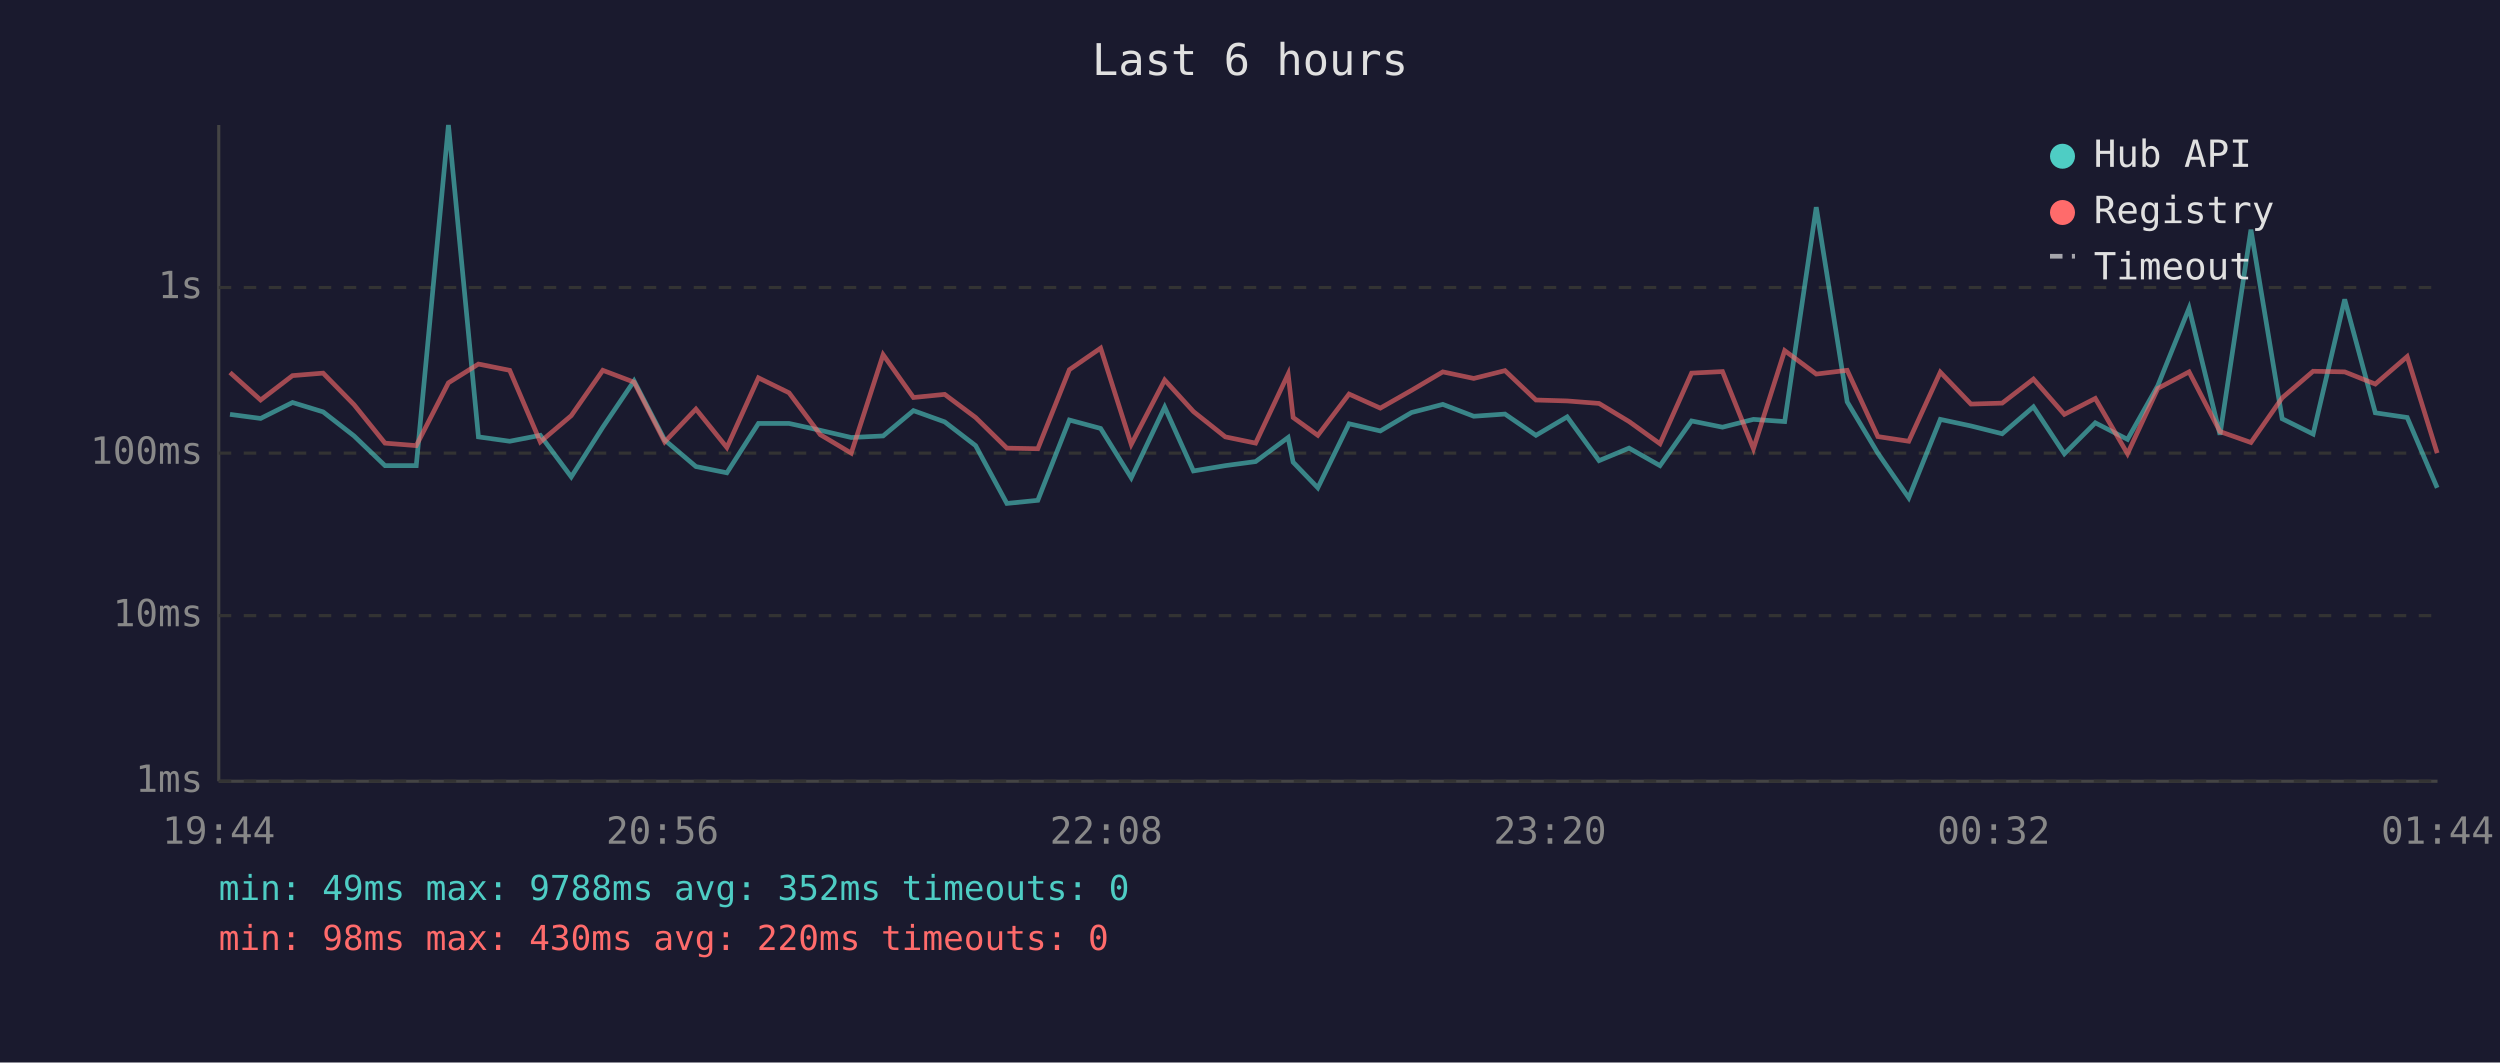
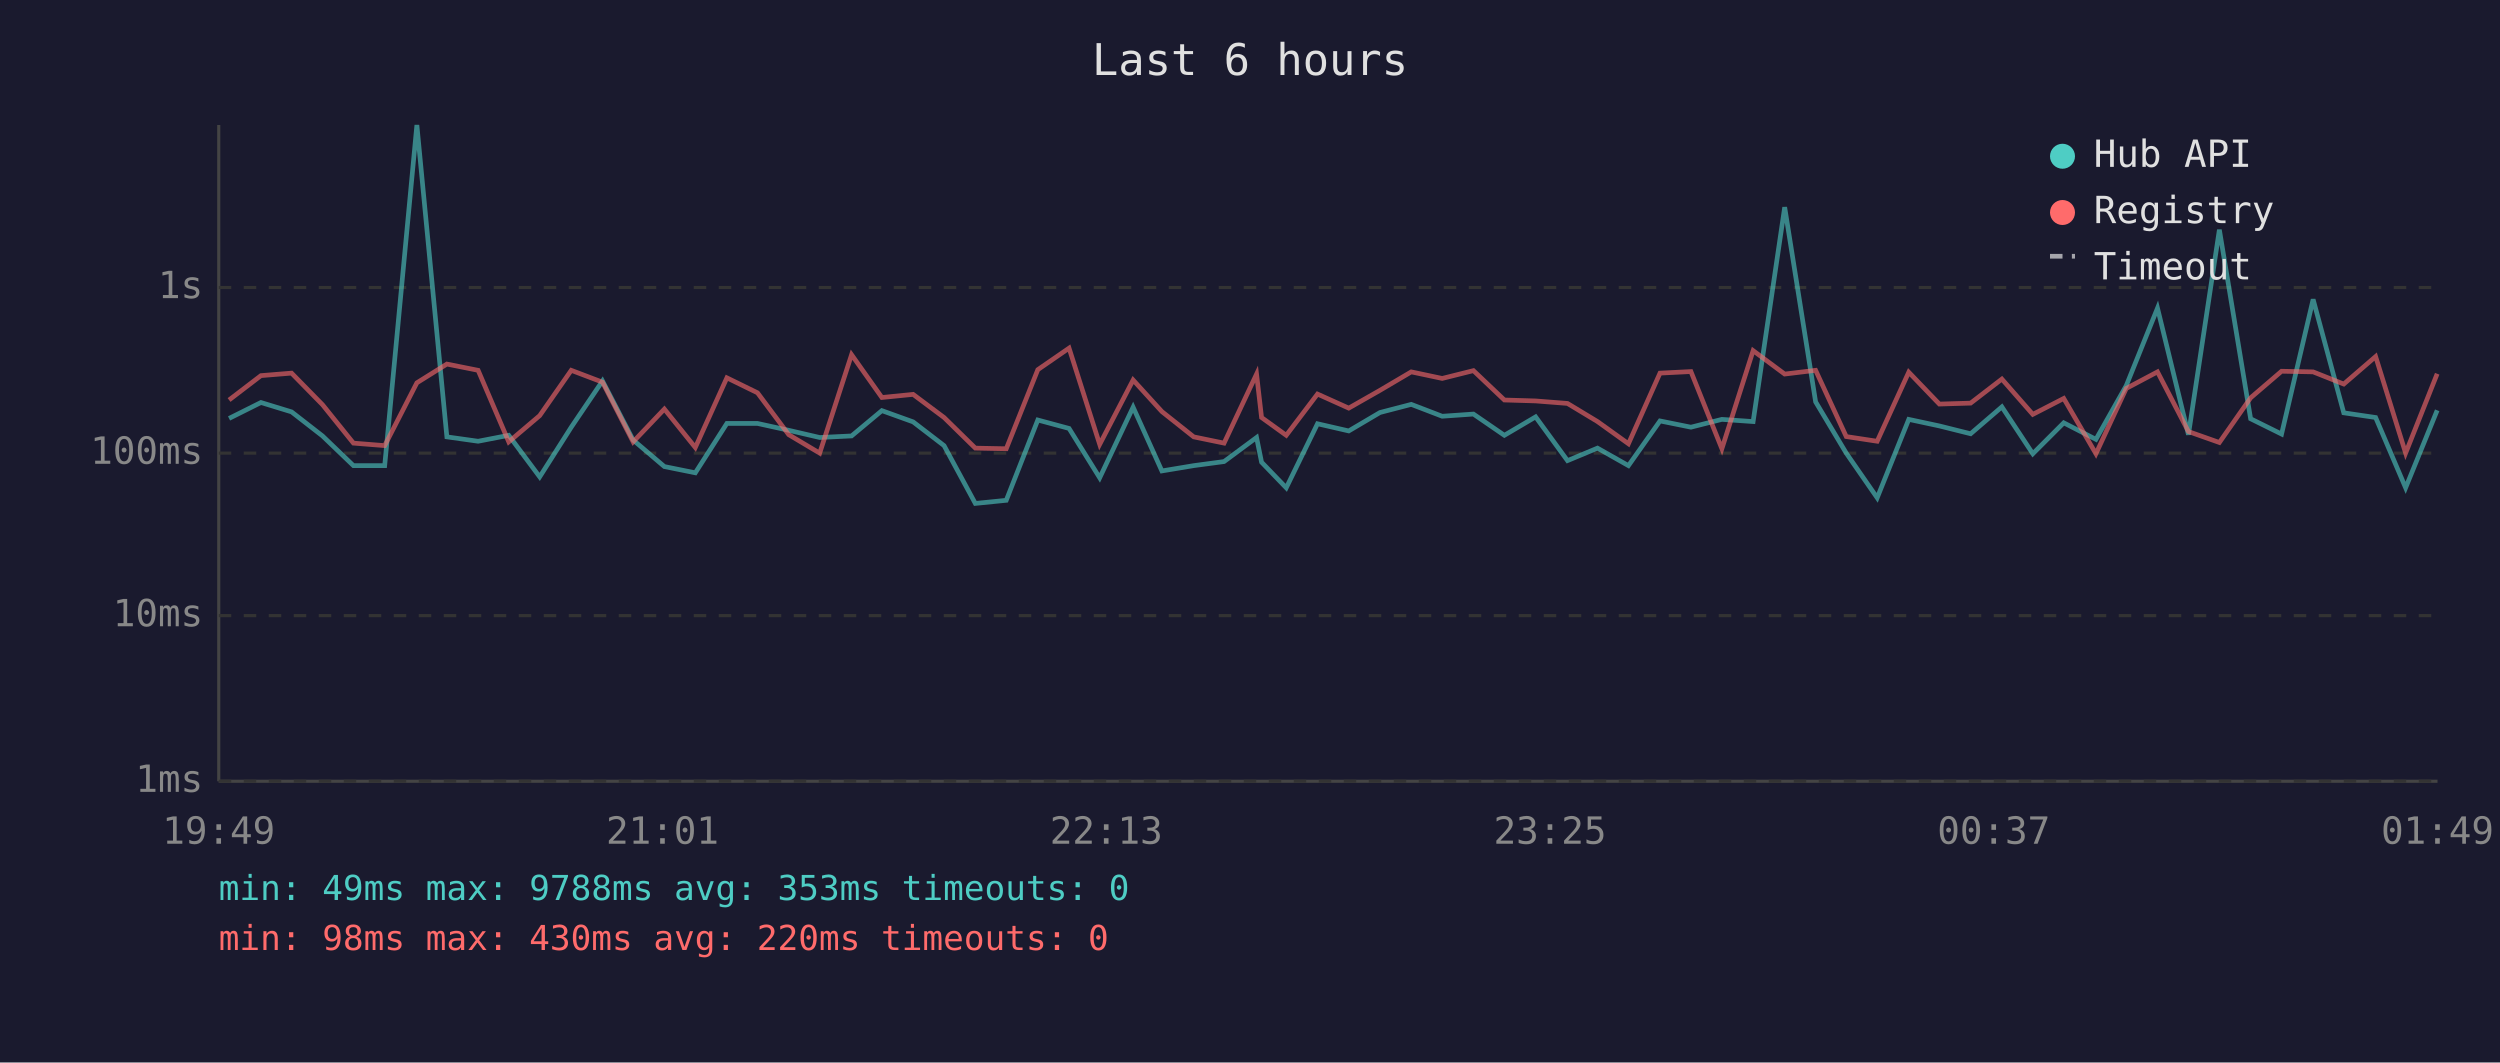
<svg xmlns="http://www.w3.org/2000/svg" viewBox="0 0 800 340" font-family="monospace" font-size="12">
  <rect width="800" height="340" fill="#1a1a2e" />
  <text x="400" y="24" fill="#e0e0e0" font-size="14" text-anchor="middle">Last 6 hours</text>
  <line x1="70" y1="40" x2="70" y2="250" stroke="#444" stroke-width="1" />
  <line x1="70" y1="250" x2="780" y2="250" stroke="#444" stroke-width="1" />
  <line x1="70" y1="250" x2="780" y2="250" stroke="#333" stroke-width="1" stroke-dasharray="4" />
  <text x="65" y="250" fill="#888" text-anchor="end" dominant-baseline="middle">1ms</text>
  <line x1="70" y1="197" x2="780" y2="197" stroke="#333" stroke-width="1" stroke-dasharray="4" />
  <text x="65" y="197" fill="#888" text-anchor="end" dominant-baseline="middle">10ms</text>
  <line x1="70" y1="145" x2="780" y2="145" stroke="#333" stroke-width="1" stroke-dasharray="4" />
  <text x="65" y="145" fill="#888" text-anchor="end" dominant-baseline="middle">100ms</text>
  <line x1="70" y1="92" x2="780" y2="92" stroke="#333" stroke-width="1" stroke-dasharray="4" />
  <text x="65" y="92" fill="#888" text-anchor="end" dominant-baseline="middle">1s</text>
-   <text x="70" y="270" fill="#888" text-anchor="middle">19:44</text>
-   <text x="212" y="270" fill="#888" text-anchor="middle">20:56</text>
-   <text x="354" y="270" fill="#888" text-anchor="middle">22:08</text>
-   <text x="496" y="270" fill="#888" text-anchor="middle">23:20</text>
-   <text x="638" y="270" fill="#888" text-anchor="middle">00:32</text>
-   <text x="780" y="270" fill="#888" text-anchor="middle">01:44</text>
-   <polyline points="73.6,132.6 83.4,133.9 93.6,128.8 103.4,131.8 113.3,139.5 123.2,149.0 133.2,149.0 143.5,40.0 153.1,139.8 163.1,141.2 172.9,139.3 182.8,152.6 192.9,136.7 202.9,121.9 212.7,140.8 222.7,149.3 232.6,151.3 242.7,135.5 252.5,135.5 262.5,137.7 272.4,140.0 282.6,139.5 292.3,131.4 302.3,135.0 312.2,142.6 322.2,161.1 332.1,160.1 342.2,134.4 352.2,137.1 362.0,152.9 372.7,130.3 381.9,150.7 392.1,149.0 401.8,147.7 412.2,140.0 413.8,147.9 421.7,156.1 431.7,135.6 441.7,137.9 451.7,132.0 461.7,129.4 471.6,133.2 481.6,132.5 491.5,139.3 501.5,133.4 511.7,147.4 521.3,143.4 531.2,149.0 541.3,134.7 551.2,136.7 561.1,134.2 571.1,134.9 581.2,66.3 591.1,128.6 600.9,145.0 610.8,159.3 620.9,134.2 630.7,136.3 640.7,138.8 650.7,130.2 660.6,145.2 670.5,135.3 680.8,140.6 690.5,123.4 700.5,98.6 710.4,139.1 720.3,73.5 730.3,134.0 740.2,138.9 750.3,95.8 760.1,132.1 770.3,133.6 779.9,156.1" fill="none" stroke="#4ecdc4" stroke-width="1.5" opacity="0.6" />
-   <polyline points="73.6,119.2 83.4,128.0 93.6,120.2 103.4,119.4 113.3,129.5 123.2,141.8 133.2,142.6 143.5,122.5 153.1,116.5 163.1,118.5 172.9,141.4 182.8,133.0 192.9,118.5 202.9,122.3 212.7,141.4 222.7,130.9 232.6,143.2 242.7,120.9 252.5,125.7 262.5,139.1 272.4,145.0 282.6,113.5 292.3,127.2 302.3,126.2 312.2,133.6 322.2,143.4 332.1,143.6 342.2,118.3 352.2,111.4 362.0,142.2 372.7,121.6 381.9,131.7 392.1,139.8 401.8,141.8 412.2,119.7 413.8,133.6 421.7,139.3 431.7,126.1 441.7,130.6 451.7,124.9 461.7,119.0 471.6,121.1 481.6,118.6 491.5,128.0 501.5,128.3 511.7,129.1 521.3,134.9 531.2,142.0 541.3,119.4 551.2,118.9 561.1,143.6 571.1,112.2 581.2,119.7 591.1,118.5 600.9,139.7 610.8,141.2 620.9,119.1 630.7,129.3 640.7,129.0 650.7,121.3 660.6,132.6 670.5,127.5 680.8,145.2 690.5,124.3 700.5,119.0 710.4,138.1 720.3,141.6 730.3,127.3 740.2,118.8 750.3,119.0 760.1,122.9 770.3,114.1 779.9,145.0" fill="none" stroke="#ff6b6b" stroke-width="1.5" opacity="0.6" />
+   <text x="70" y="270" fill="#888" text-anchor="middle">19:49</text>
+   <text x="212" y="270" fill="#888" text-anchor="middle">21:01</text>
+   <text x="354" y="270" fill="#888" text-anchor="middle">22:13</text>
+   <text x="496" y="270" fill="#888" text-anchor="middle">23:25</text>
+   <text x="638" y="270" fill="#888" text-anchor="middle">00:37</text>
+   <text x="780" y="270" fill="#888" text-anchor="middle">01:49</text>
+   <polyline points="73.3,133.9 83.5,128.8 93.3,131.8 103.2,139.5 113.1,149.0 123.1,149.0 133.4,40.0 143.0,139.8 153.0,141.2 162.8,139.3 172.7,152.6 182.8,136.7 192.8,121.9 202.6,140.8 212.6,149.3 222.5,151.3 232.6,135.5 242.4,135.5 252.4,137.7 262.3,140.0 272.5,139.5 282.2,131.4 292.2,135.0 302.1,142.6 312.1,161.1 322.0,160.1 332.1,134.4 342.1,137.1 351.9,152.9 362.6,130.3 371.8,150.7 382.0,149.0 391.7,147.7 402.1,140.0 403.7,147.9 411.6,156.1 421.6,135.6 431.6,137.9 441.6,132.0 451.6,129.4 461.5,133.2 471.5,132.5 481.4,139.3 491.4,133.4 501.6,147.4 511.2,143.4 521.1,149.0 531.2,134.7 541.1,136.7 551.0,134.2 561.0,134.9 571.1,66.3 581.0,128.6 590.8,145.0 600.7,159.3 610.8,134.2 620.6,136.3 630.6,138.8 640.6,130.2 650.5,145.2 660.4,135.3 670.7,140.6 680.4,123.4 690.4,98.6 700.3,139.1 710.2,73.5 720.2,134.0 730.1,138.9 740.2,95.8 750.0,132.1 760.2,133.6 769.8,156.1 779.9,131.3" fill="none" stroke="#4ecdc4" stroke-width="1.5" opacity="0.6" />
+   <polyline points="73.3,128.0 83.5,120.2 93.3,119.4 103.2,129.5 113.1,141.8 123.1,142.6 133.4,122.5 143.0,116.5 153.0,118.5 162.8,141.4 172.7,133.0 182.8,118.5 192.8,122.3 202.6,141.4 212.6,130.9 222.5,143.2 232.6,120.9 242.4,125.7 252.4,139.1 262.3,145.0 272.5,113.5 282.2,127.2 292.2,126.2 302.1,133.6 312.1,143.4 322.0,143.6 332.1,118.3 342.1,111.4 351.9,142.2 362.6,121.6 371.8,131.7 382.0,139.8 391.7,141.8 402.1,119.7 403.7,133.6 411.6,139.3 421.6,126.1 431.6,130.6 441.6,124.9 451.6,119.0 461.5,121.1 471.5,118.6 481.4,128.0 491.4,128.3 501.6,129.1 511.2,134.9 521.1,142.0 531.2,119.4 541.1,118.9 551.0,143.6 561.0,112.2 571.1,119.7 581.0,118.5 590.8,139.7 600.7,141.2 610.8,119.1 620.6,129.3 630.6,129.0 640.6,121.3 650.5,132.6 660.4,127.5 670.7,145.2 680.4,124.3 690.4,119.0 700.3,138.1 710.2,141.6 720.2,127.3 730.1,118.8 740.2,119.0 750.0,122.9 760.2,114.1 769.8,145.0 779.9,119.6" fill="none" stroke="#ff6b6b" stroke-width="1.5" opacity="0.6" />
  <circle cx="660" cy="50" r="4" fill="#4ecdc4" />
  <text x="670" y="50" fill="#e0e0e0" dominant-baseline="middle">Hub API</text>
  <circle cx="660" cy="68" r="4" fill="#ff6b6b" />
  <text x="670" y="68" fill="#e0e0e0" dominant-baseline="middle">Registry</text>
  <line x1="656" y1="82" x2="664" y2="82" stroke="#e0e0e0" stroke-width="1.5" stroke-dasharray="4,3" opacity="0.7" />
  <text x="670" y="86" fill="#e0e0e0" dominant-baseline="middle">Timeout</text>
-   <text x="70" y="288" fill="#4ecdc4" font-size="11">min: 49ms  max: 9788ms  avg: 352ms  timeouts: 0</text>
+   <text x="70" y="288" fill="#4ecdc4" font-size="11">min: 49ms  max: 9788ms  avg: 353ms  timeouts: 0</text>
  <text x="70" y="304" fill="#ff6b6b" font-size="11">min: 98ms  max: 430ms  avg: 220ms  timeouts: 0</text>
</svg>
